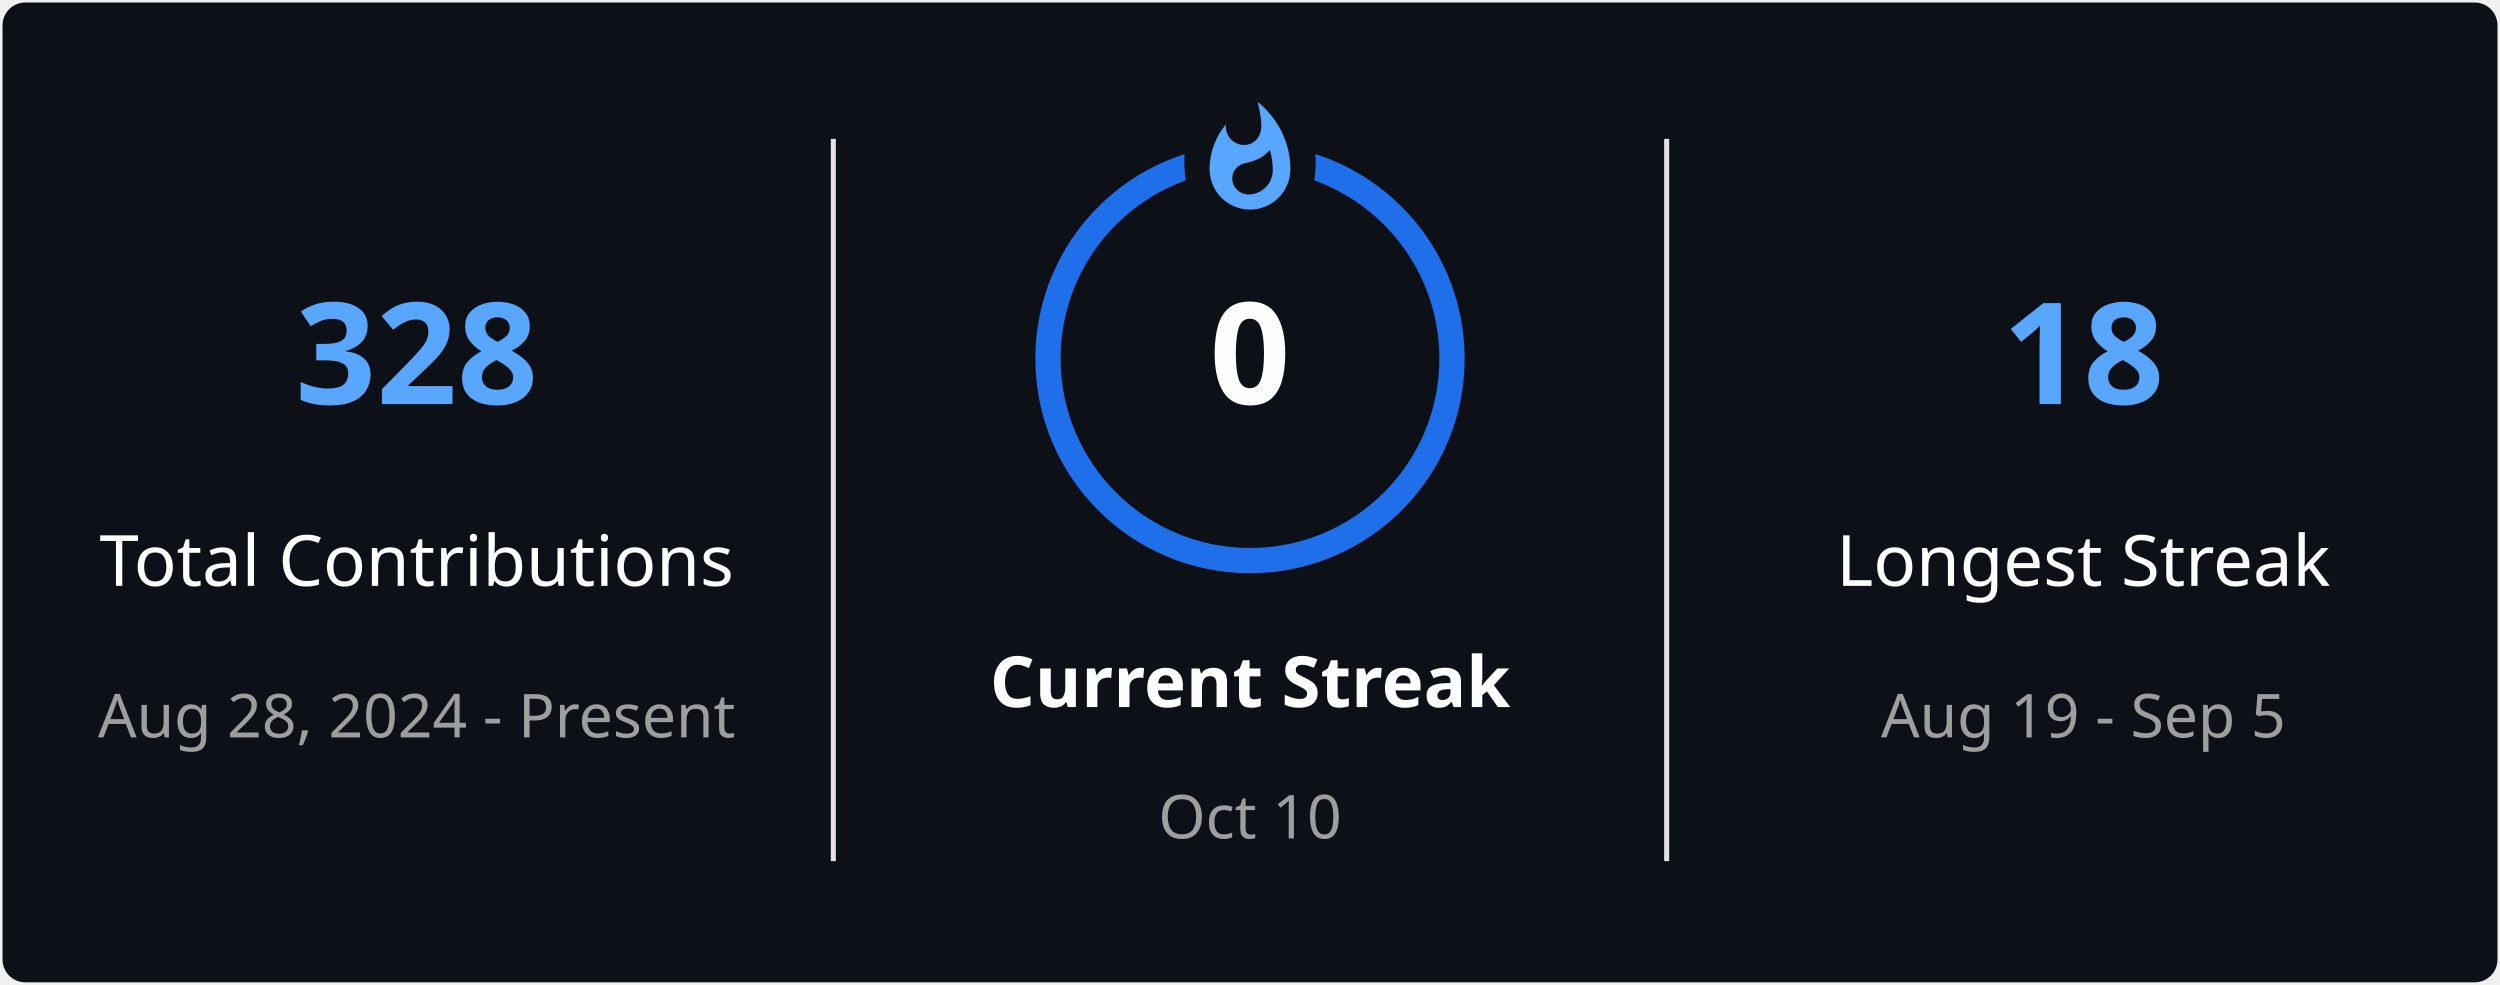
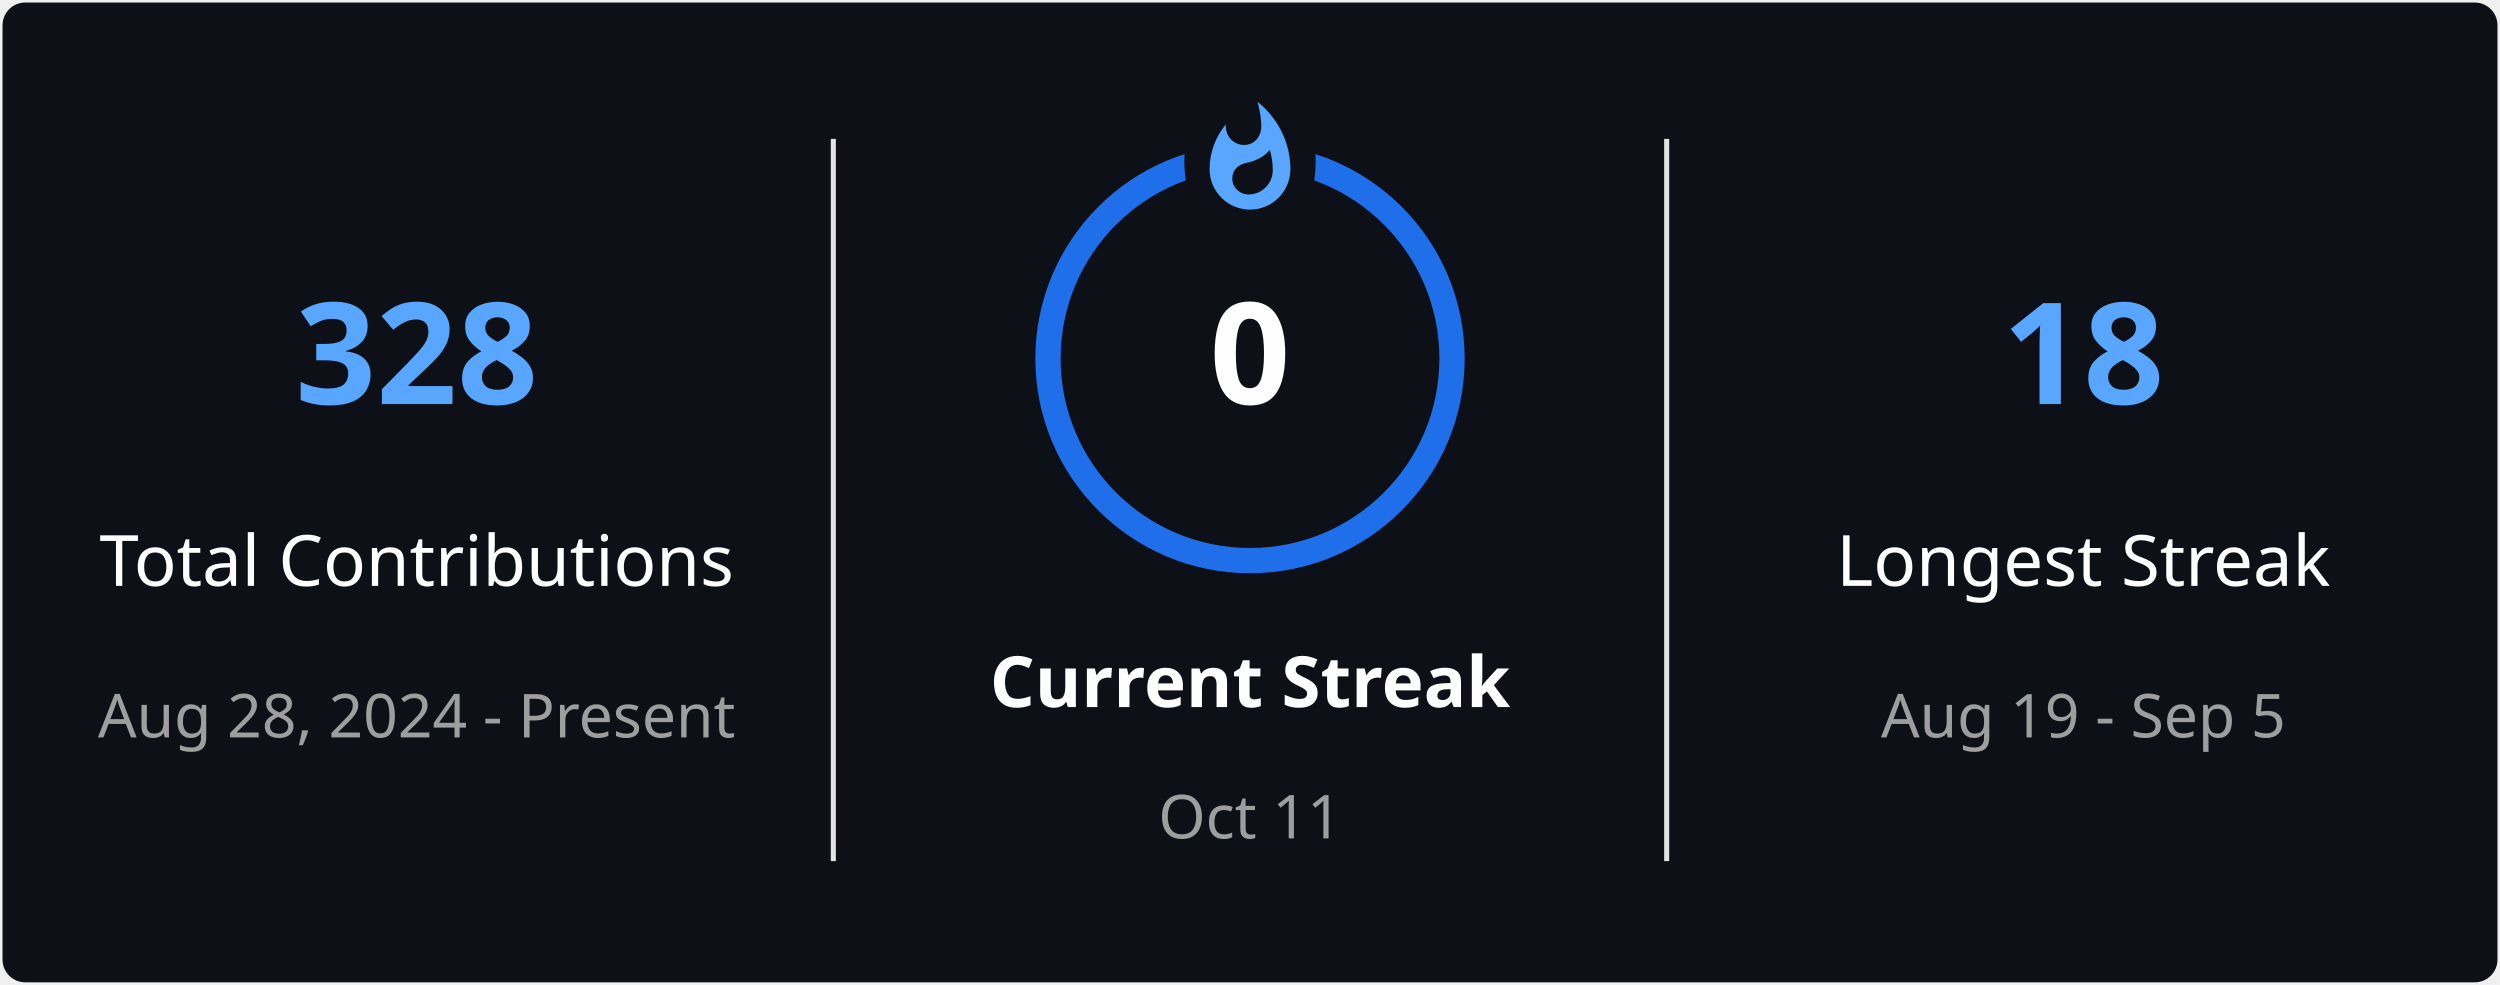
<svg xmlns="http://www.w3.org/2000/svg" style="isolation: isolate" viewBox="0 0 495 195" width="495px" height="195px" direction="ltr">
  <defs>
    <clipPath id="outer_rectangle">
      <rect width="495" height="195" rx="4.5" />
    </clipPath>
    <mask id="mask_out_ring_behind_fire">
      <rect width="495" height="195" fill="white" />
      <ellipse id="mask-ellipse" cx="247.5" cy="32" rx="13" ry="18" fill="black" />
    </mask>
  </defs>
  <g clip-path="url(#outer_rectangle)">
    <g style="isolation: isolate">
      <rect stroke="#000000" stroke-opacity="0" fill="#0D1117" rx="4.5" x="0.5" y="0.5" width="494" height="194" />
    </g>
    <g style="isolation: isolate">
      <line x1="165" y1="28" x2="165" y2="170" vector-effect="non-scaling-stroke" stroke-width="1" stroke="#E4E2E2" stroke-linejoin="miter" stroke-linecap="square" stroke-miterlimit="3" />
      <line x1="330" y1="28" x2="330" y2="170" vector-effect="non-scaling-stroke" stroke-width="1" stroke="#E4E2E2" stroke-linejoin="miter" stroke-linecap="square" stroke-miterlimit="3" />
    </g>
    <g style="isolation: isolate">
      <g transform="translate(82.5, 48)">
        <text x="0" y="32" stroke-width="0" text-anchor="middle" fill="#58A6FF" stroke="none" font-family="&quot;Segoe UI&quot;, Ubuntu, sans-serif" font-weight="700" font-size="28px" font-style="normal" style="opacity: 1; opacity: 1;">
                        328
                    </text>
      </g>
      <g transform="translate(82.5, 84)">
        <text x="0" y="32" stroke-width="0" text-anchor="middle" fill="#FEFEFE" stroke="none" font-family="&quot;Segoe UI&quot;, Ubuntu, sans-serif" font-weight="400" font-size="14px" font-style="normal" style="opacity: 1; opacity: 1;">
                        Total Contributions
                    </text>
      </g>
      <g transform="translate(82.5, 114)">
        <text x="0" y="32" stroke-width="0" text-anchor="middle" fill="#9E9E9E" stroke="none" font-family="&quot;Segoe UI&quot;, Ubuntu, sans-serif" font-weight="400" font-size="12px" font-style="normal" style="opacity: 1; opacity: 1;">
                        Aug 28, 2024 - Present
                    </text>
      </g>
    </g>
    <g style="isolation: isolate">
      <g transform="translate(247.5, 108)">
        <text x="0" y="32" stroke-width="0" text-anchor="middle" fill="#FEFEFE" stroke="none" font-family="&quot;Segoe UI&quot;, Ubuntu, sans-serif" font-weight="700" font-size="14px" font-style="normal" style="opacity: 1; opacity: 1;">
                        Current Streak
                    </text>
      </g>
      <g transform="translate(247.5, 145)">
        <text x="0" y="21" stroke-width="0" text-anchor="middle" fill="#9E9E9E" stroke="none" font-family="&quot;Segoe UI&quot;, Ubuntu, sans-serif" font-weight="400" font-size="12px" font-style="normal" style="opacity: 1; opacity: 1;">
-                         Oct 10
+                         Oct 11
                    </text>
      </g>
      <g mask="url(#mask_out_ring_behind_fire)">
        <circle cx="247.5" cy="71" r="40" fill="none" stroke="#1F6FEB" stroke-width="5" style="opacity: 1; opacity: 1;" />
      </g>
      <g transform="translate(247.5, 19.5)" stroke-opacity="0" style="opacity: 1; opacity: 1;">
        <path d="M -12 -0.5 L 15 -0.5 L 15 23.5 L -12 23.5 L -12 -0.5 Z" fill="none" />
        <path d="M 1.5 0.67 C 1.5 0.67 2.24 3.32 2.24 5.47 C 2.24 7.53 0.89 9.2 -1.17 9.2 C -3.23 9.2 -4.79 7.53 -4.79 5.47 L -4.76 5.11 C -6.78 7.51 -8 10.62 -8 13.99 C -8 18.41 -4.42 22 0 22 C 4.42 22 8 18.41 8 13.99 C 8 8.6 5.41 3.79 1.5 0.67 Z M -0.29 19 C -2.07 19 -3.51 17.6 -3.51 15.86 C -3.51 14.24 -2.46 13.1 -0.7 12.74 C 1.07 12.38 2.9 11.53 3.92 10.16 C 4.31 11.45 4.51 12.81 4.51 14.2 C 4.51 16.85 2.36 19 -0.29 19 Z" fill="#58A6FF" stroke-opacity="0" />
      </g>
      <g transform="translate(247.5, 48)">
        <text x="0" y="32" stroke-width="0" text-anchor="middle" fill="#FEFEFE" stroke="none" font-family="&quot;Segoe UI&quot;, Ubuntu, sans-serif" font-weight="700" font-size="28px" font-style="normal" style="font-size: 28px;">
                        0
                    </text>
      </g>
    </g>
    <g style="isolation: isolate">
      <g transform="translate(412.5, 48)">
        <text x="0" y="32" stroke-width="0" text-anchor="middle" fill="#58A6FF" stroke="none" font-family="&quot;Segoe UI&quot;, Ubuntu, sans-serif" font-weight="700" font-size="28px" font-style="normal" style="opacity: 1; opacity: 1;">
                        18
                    </text>
      </g>
      <g transform="translate(412.5, 84)">
        <text x="0" y="32" stroke-width="0" text-anchor="middle" fill="#FEFEFE" stroke="none" font-family="&quot;Segoe UI&quot;, Ubuntu, sans-serif" font-weight="400" font-size="14px" font-style="normal" style="opacity: 1; opacity: 1;">
                        Longest Streak
                    </text>
      </g>
      <g transform="translate(412.5, 114)">
        <text x="0" y="32" stroke-width="0" text-anchor="middle" fill="#9E9E9E" stroke="none" font-family="&quot;Segoe UI&quot;, Ubuntu, sans-serif" font-weight="400" font-size="12px" font-style="normal" style="opacity: 1; opacity: 1;">
                        Aug 19 - Sep 5
                    </text>
      </g>
    </g>
  </g>
</svg>
